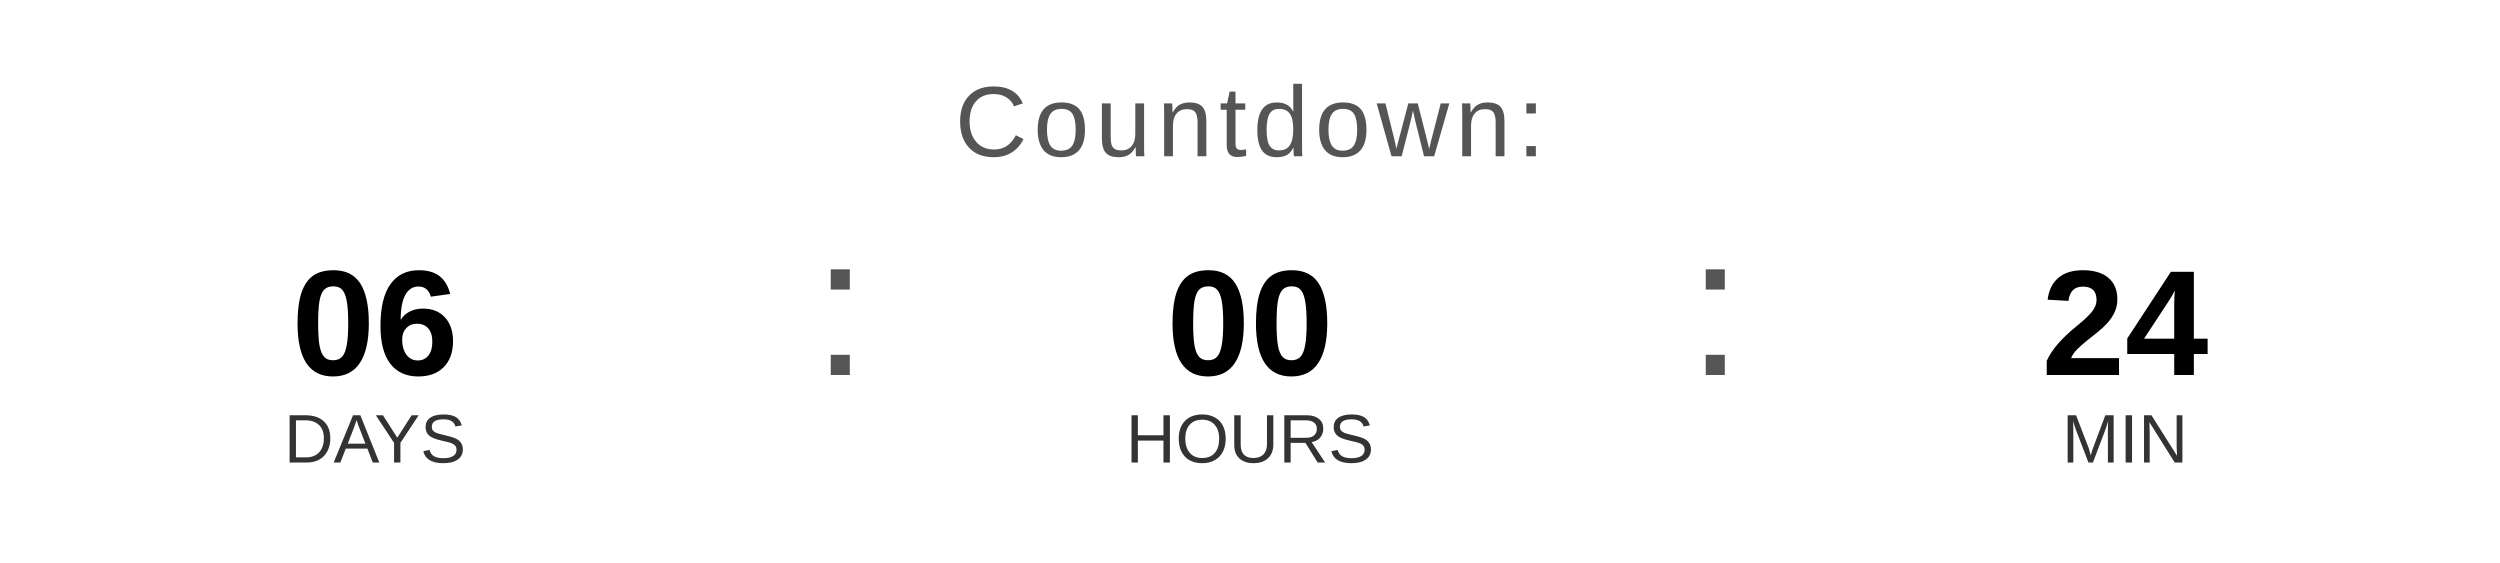
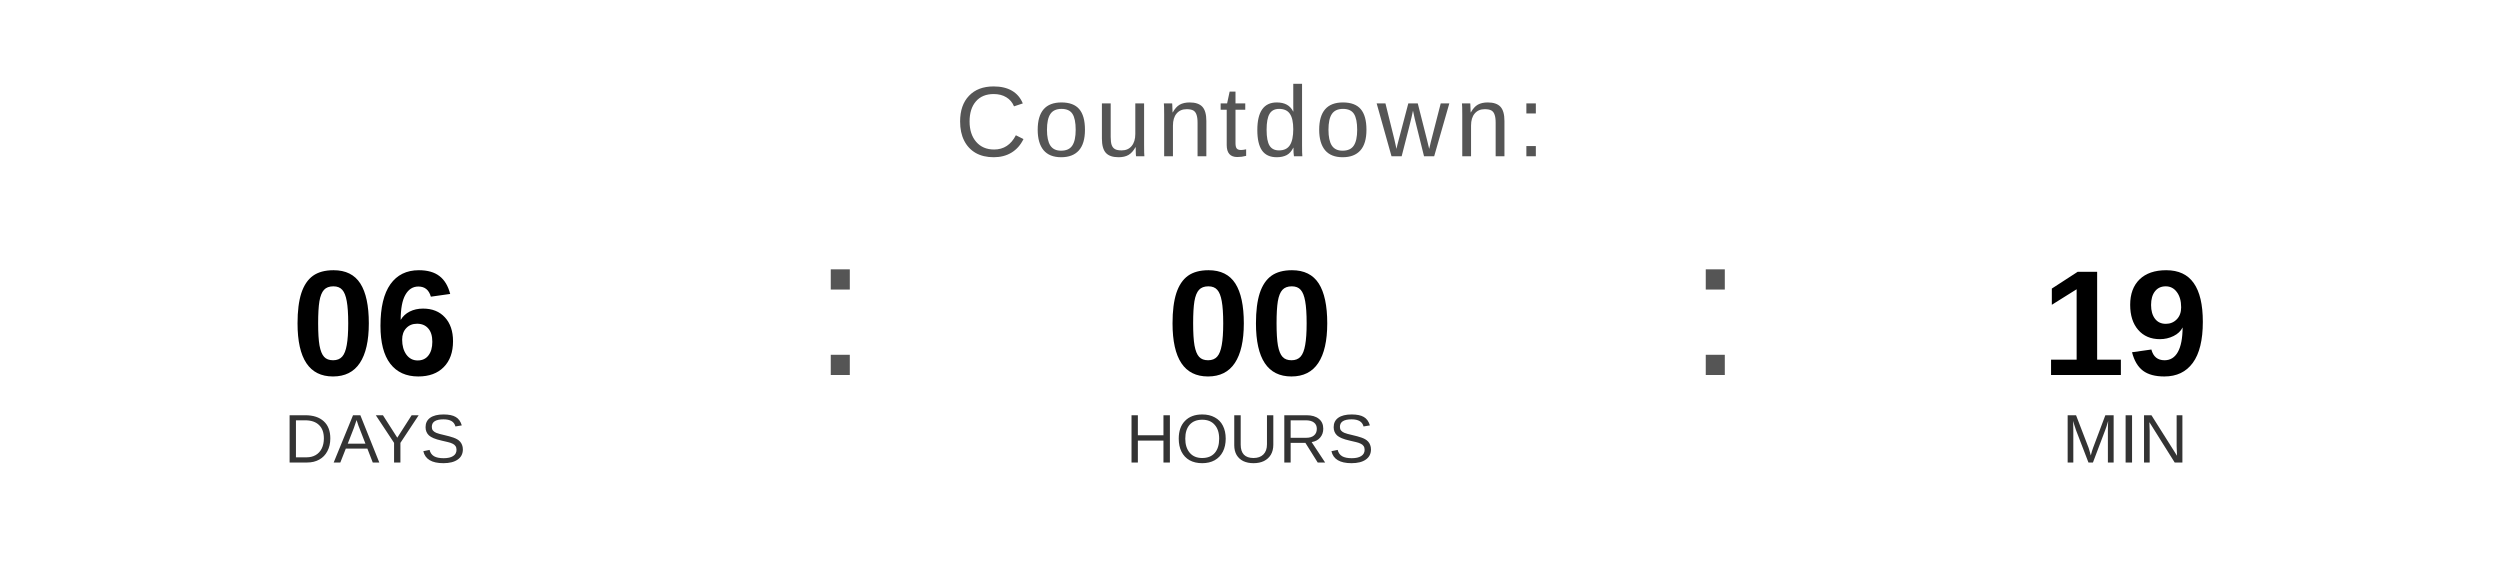
<svg xmlns="http://www.w3.org/2000/svg" width="400" height="90" viewBox="0 0 400 90">
  <text x="200" y="25" font-family="Arial, Helvetica, sans-serif" font-size="16" fill="#555555" text-anchor="middle" letter-spacing="1">
    Countdown:
  </text>
  <text x="60" y="60" font-family="Arial, Helvetica, sans-serif" font-size="24" font-weight="bold" fill="#000000" text-anchor="middle">06</text>
  <text x="60" y="74" font-family="Arial, Helvetica, sans-serif" font-size="11" fill="#333333" text-anchor="middle">DAYS</text>
  <text x="130" y="60" font-family="Arial, sans-serif" font-size="32" fill="#555555">:</text>
  <text x="200" y="60" font-family="Arial, Helvetica, sans-serif" font-size="24" font-weight="bold" fill="#000000" text-anchor="middle">00</text>
  <text x="200" y="74" font-family="Arial, Helvetica, sans-serif" font-size="11" fill="#333333" text-anchor="middle">HOURS</text>
  <text x="270" y="60" font-family="Arial, sans-serif" font-size="32" fill="#555555">:</text>
-   <text x="340" y="60" font-family="Arial, Helvetica, sans-serif" font-size="24" font-weight="bold" fill="#000000" text-anchor="middle">24</text>
+   <text x="340" y="60" font-family="Arial, Helvetica, sans-serif" font-size="24" font-weight="bold" fill="#000000" text-anchor="middle">19</text>
  <text x="340" y="74" font-family="Arial, Helvetica, sans-serif" font-size="11" fill="#333333" text-anchor="middle">MIN</text>
</svg>
